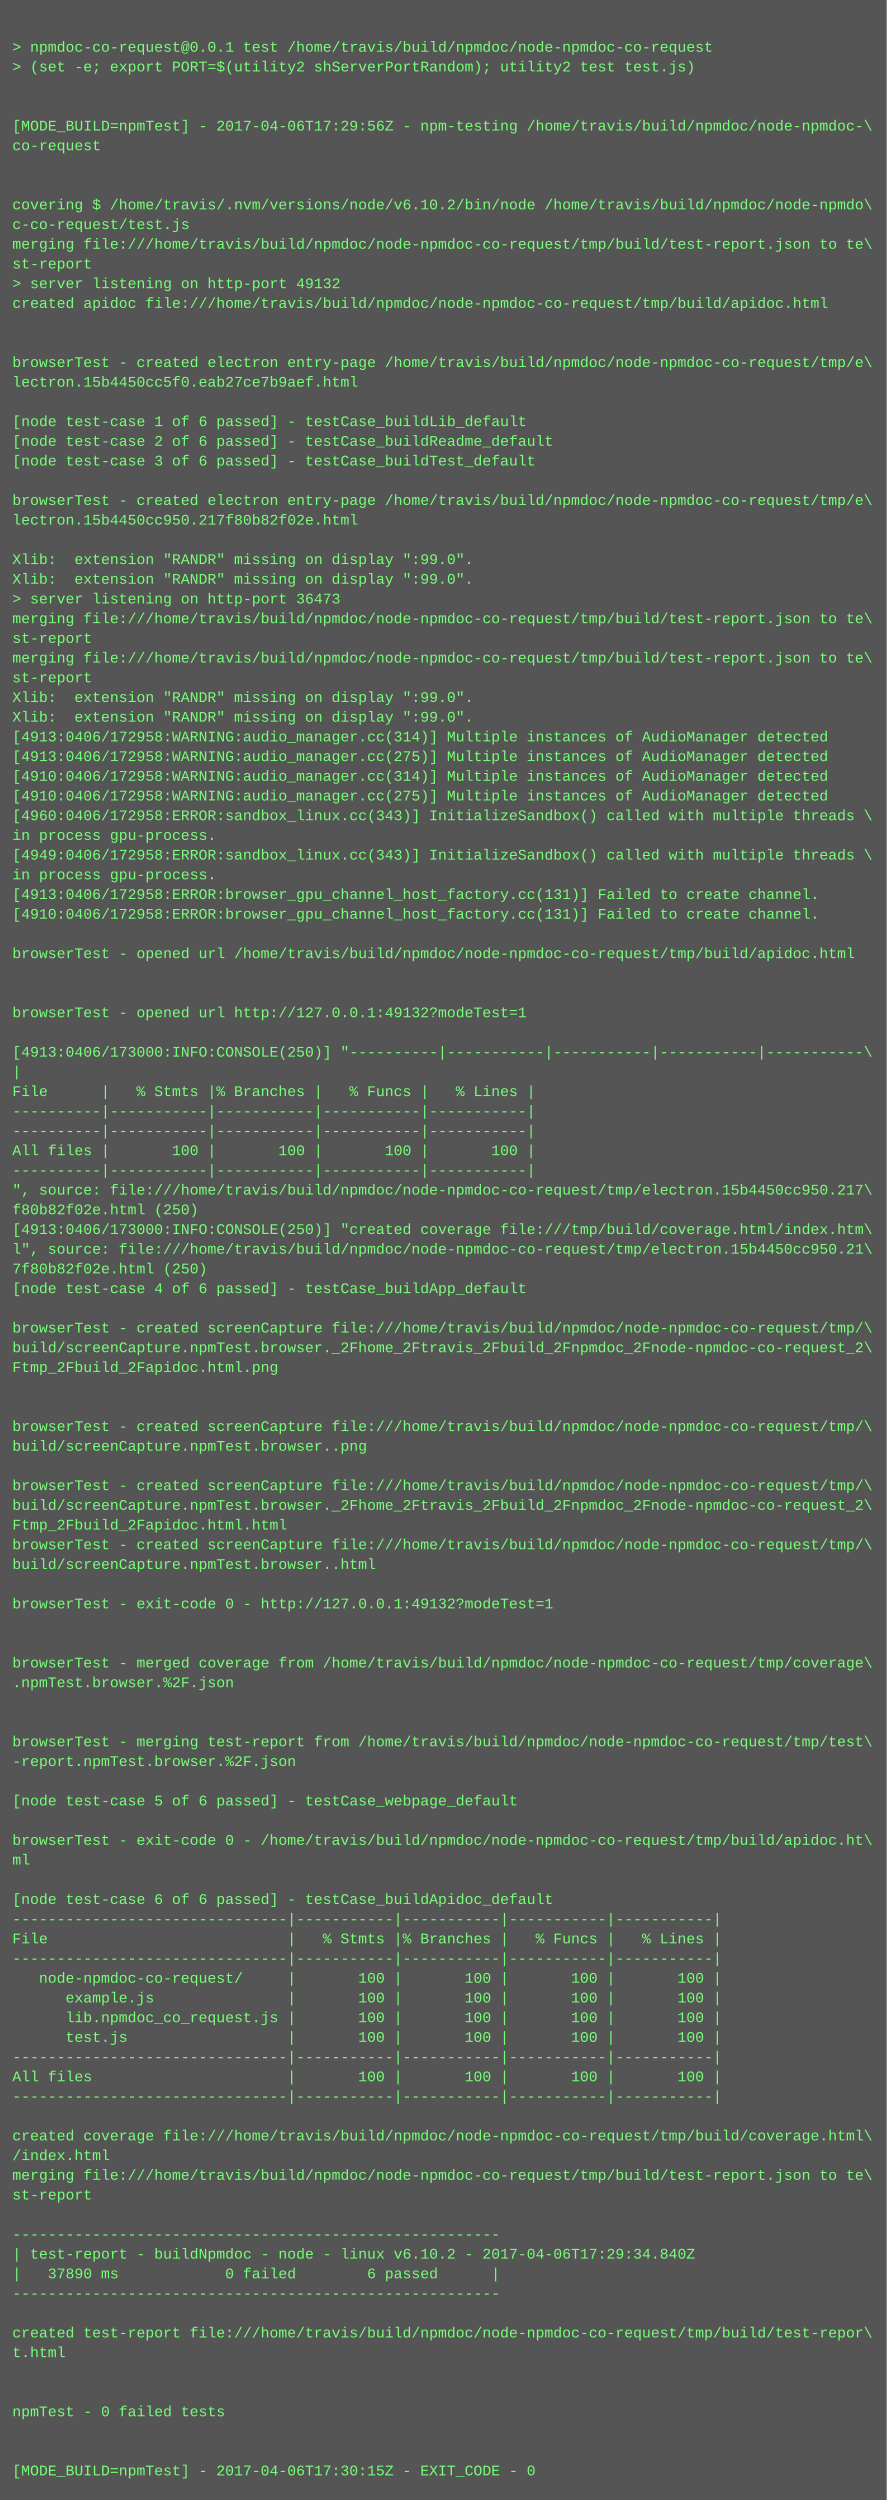
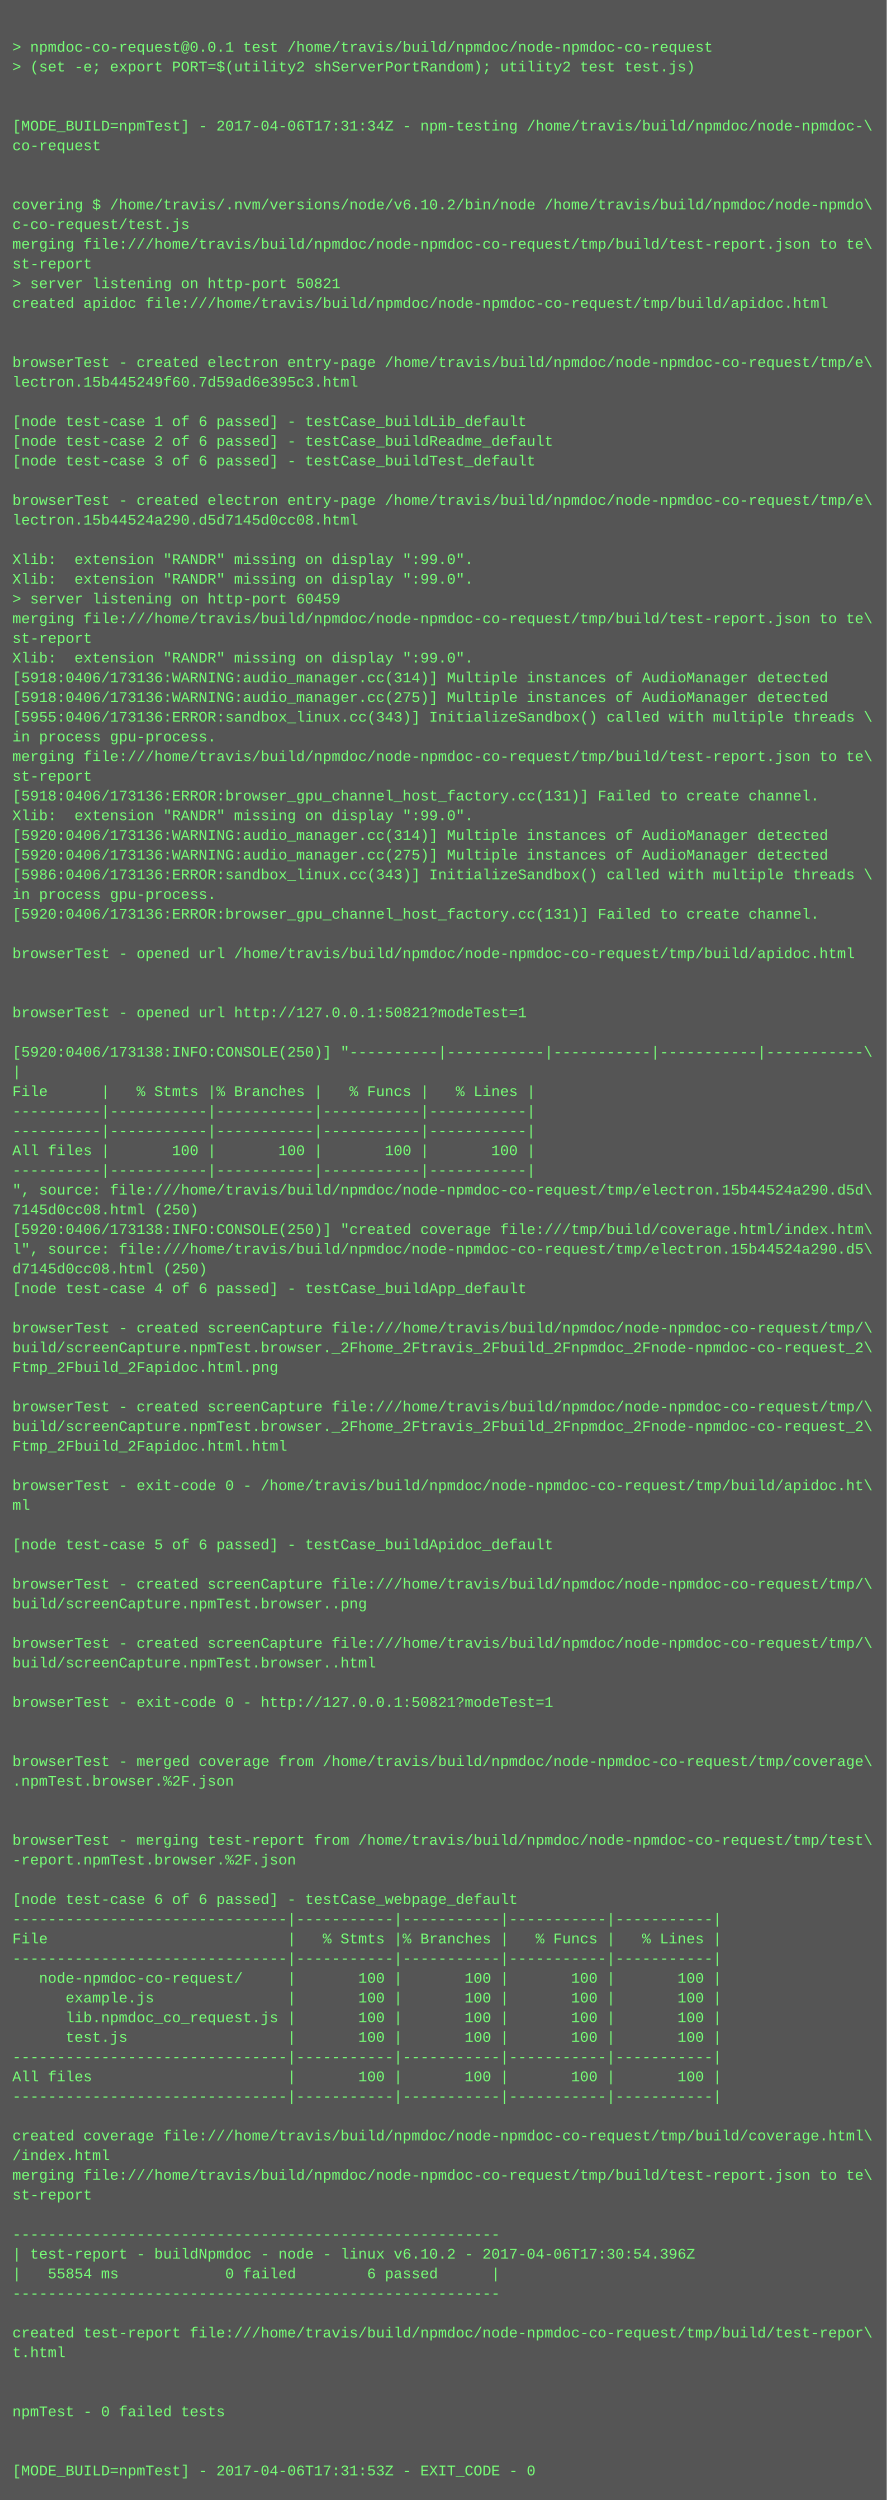
<svg xmlns="http://www.w3.org/2000/svg" height="2030" width="720">
  <rect height="2030" fill="#555" width="720" />
  <text fill="#7f7" font-family="Courier New" font-size="12" xml:space="preserve">
    <tspan x="10" y="26" />
    <tspan x="10" y="42">&gt; npmdoc-co-request@0.0.1 test /home/travis/build/npmdoc/node-npmdoc-co-request</tspan>
    <tspan x="10" y="58">&gt; (set -e; export PORT=$(utility2 shServerPortRandom); utility2 test test.js)</tspan>
    <tspan x="10" y="74" />
    <tspan x="10" y="90" />
-     <tspan x="10" y="106">[MODE_BUILD=npmTest] - 2017-04-06T17:29:56Z - npm-testing /home/travis/build/npmdoc/node-npmdoc-\</tspan>
+     <tspan x="10" y="106">[MODE_BUILD=npmTest] - 2017-04-06T17:31:34Z - npm-testing /home/travis/build/npmdoc/node-npmdoc-\</tspan>
    <tspan x="10" y="122">co-request</tspan>
    <tspan x="10" y="138" />
    <tspan x="10" y="154" />
    <tspan x="10" y="170">covering $ /home/travis/.nvm/versions/node/v6.10.2/bin/node /home/travis/build/npmdoc/node-npmdo\</tspan>
    <tspan x="10" y="186">c-co-request/test.js</tspan>
    <tspan x="10" y="202">merging file:///home/travis/build/npmdoc/node-npmdoc-co-request/tmp/build/test-report.json to te\</tspan>
    <tspan x="10" y="218">st-report</tspan>
-     <tspan x="10" y="234">&gt; server listening on http-port 49132</tspan>
+     <tspan x="10" y="234">&gt; server listening on http-port 50821</tspan>
    <tspan x="10" y="250">created apidoc file:///home/travis/build/npmdoc/node-npmdoc-co-request/tmp/build/apidoc.html</tspan>
    <tspan x="10" y="266" />
    <tspan x="10" y="282" />
    <tspan x="10" y="298">browserTest - created electron entry-page /home/travis/build/npmdoc/node-npmdoc-co-request/tmp/e\</tspan>
-     <tspan x="10" y="314">lectron.15b4450cc5f0.eab27ce7b9aef.html</tspan>
+     <tspan x="10" y="314">lectron.15b445249f60.7d59ad6e395c3.html</tspan>
    <tspan x="10" y="330" />
    <tspan x="10" y="346">[node test-case 1 of 6 passed] - testCase_buildLib_default</tspan>
    <tspan x="10" y="362">[node test-case 2 of 6 passed] - testCase_buildReadme_default</tspan>
    <tspan x="10" y="378">[node test-case 3 of 6 passed] - testCase_buildTest_default</tspan>
    <tspan x="10" y="394" />
    <tspan x="10" y="410">browserTest - created electron entry-page /home/travis/build/npmdoc/node-npmdoc-co-request/tmp/e\</tspan>
-     <tspan x="10" y="426">lectron.15b4450cc950.217f80b82f02e.html</tspan>
+     <tspan x="10" y="426">lectron.15b44524a290.d5d7145d0cc08.html</tspan>
    <tspan x="10" y="442" />
    <tspan x="10" y="458">Xlib:  extension "RANDR" missing on display ":99.0".</tspan>
    <tspan x="10" y="474">Xlib:  extension "RANDR" missing on display ":99.0".</tspan>
-     <tspan x="10" y="490">&gt; server listening on http-port 36473</tspan>
+     <tspan x="10" y="490">&gt; server listening on http-port 60459</tspan>
    <tspan x="10" y="506">merging file:///home/travis/build/npmdoc/node-npmdoc-co-request/tmp/build/test-report.json to te\</tspan>
    <tspan x="10" y="522">st-report</tspan>
-     <tspan x="10" y="538">merging file:///home/travis/build/npmdoc/node-npmdoc-co-request/tmp/build/test-report.json to te\</tspan>
-     <tspan x="10" y="554">st-report</tspan>
-     <tspan x="10" y="570">Xlib:  extension "RANDR" missing on display ":99.0".</tspan>
-     <tspan x="10" y="586">Xlib:  extension "RANDR" missing on display ":99.0".</tspan>
-     <tspan x="10" y="602">[4913:0406/172958:WARNING:audio_manager.cc(314)] Multiple instances of AudioManager detected</tspan>
-     <tspan x="10" y="618">[4913:0406/172958:WARNING:audio_manager.cc(275)] Multiple instances of AudioManager detected</tspan>
-     <tspan x="10" y="634">[4910:0406/172958:WARNING:audio_manager.cc(314)] Multiple instances of AudioManager detected</tspan>
-     <tspan x="10" y="650">[4910:0406/172958:WARNING:audio_manager.cc(275)] Multiple instances of AudioManager detected</tspan>
-     <tspan x="10" y="666">[4960:0406/172958:ERROR:sandbox_linux.cc(343)] InitializeSandbox() called with multiple threads \</tspan>
-     <tspan x="10" y="682">in process gpu-process. </tspan>
-     <tspan x="10" y="698">[4949:0406/172958:ERROR:sandbox_linux.cc(343)] InitializeSandbox() called with multiple threads \</tspan>
-     <tspan x="10" y="714">in process gpu-process. </tspan>
-     <tspan x="10" y="730">[4913:0406/172958:ERROR:browser_gpu_channel_host_factory.cc(131)] Failed to create channel.</tspan>
-     <tspan x="10" y="746">[4910:0406/172958:ERROR:browser_gpu_channel_host_factory.cc(131)] Failed to create channel.</tspan>
+     <tspan x="10" y="538">Xlib:  extension "RANDR" missing on display ":99.0".</tspan>
+     <tspan x="10" y="554">[5918:0406/173136:WARNING:audio_manager.cc(314)] Multiple instances of AudioManager detected</tspan>
+     <tspan x="10" y="570">[5918:0406/173136:WARNING:audio_manager.cc(275)] Multiple instances of AudioManager detected</tspan>
+     <tspan x="10" y="586">[5955:0406/173136:ERROR:sandbox_linux.cc(343)] InitializeSandbox() called with multiple threads \</tspan>
+     <tspan x="10" y="602">in process gpu-process. </tspan>
+     <tspan x="10" y="618">merging file:///home/travis/build/npmdoc/node-npmdoc-co-request/tmp/build/test-report.json to te\</tspan>
+     <tspan x="10" y="634">st-report</tspan>
+     <tspan x="10" y="650">[5918:0406/173136:ERROR:browser_gpu_channel_host_factory.cc(131)] Failed to create channel.</tspan>
+     <tspan x="10" y="666">Xlib:  extension "RANDR" missing on display ":99.0".</tspan>
+     <tspan x="10" y="682">[5920:0406/173136:WARNING:audio_manager.cc(314)] Multiple instances of AudioManager detected</tspan>
+     <tspan x="10" y="698">[5920:0406/173136:WARNING:audio_manager.cc(275)] Multiple instances of AudioManager detected</tspan>
+     <tspan x="10" y="714">[5986:0406/173136:ERROR:sandbox_linux.cc(343)] InitializeSandbox() called with multiple threads \</tspan>
+     <tspan x="10" y="730">in process gpu-process. </tspan>
+     <tspan x="10" y="746">[5920:0406/173136:ERROR:browser_gpu_channel_host_factory.cc(131)] Failed to create channel.</tspan>
    <tspan x="10" y="762" />
    <tspan x="10" y="778">browserTest - opened url /home/travis/build/npmdoc/node-npmdoc-co-request/tmp/build/apidoc.html</tspan>
    <tspan x="10" y="794" />
    <tspan x="10" y="810" />
-     <tspan x="10" y="826">browserTest - opened url http://127.0.0.1:49132?modeTest=1</tspan>
+     <tspan x="10" y="826">browserTest - opened url http://127.0.0.1:50821?modeTest=1</tspan>
    <tspan x="10" y="842" />
-     <tspan x="10" y="858">[4913:0406/173000:INFO:CONSOLE(250)] "----------|-----------|-----------|-----------|-----------\</tspan>
+     <tspan x="10" y="858">[5920:0406/173138:INFO:CONSOLE(250)] "----------|-----------|-----------|-----------|-----------\</tspan>
    <tspan x="10" y="874">|</tspan>
    <tspan x="10" y="890">File      |   % Stmts |% Branches |   % Funcs |   % Lines |</tspan>
    <tspan x="10" y="906">----------|-----------|-----------|-----------|-----------|</tspan>
    <tspan x="10" y="922">----------|-----------|-----------|-----------|-----------|</tspan>
    <tspan x="10" y="938">All files |       100 |       100 |       100 |       100 |</tspan>
    <tspan x="10" y="954">----------|-----------|-----------|-----------|-----------|</tspan>
-     <tspan x="10" y="970">", source: file:///home/travis/build/npmdoc/node-npmdoc-co-request/tmp/electron.15b4450cc950.217\</tspan>
-     <tspan x="10" y="986">f80b82f02e.html (250)</tspan>
-     <tspan x="10" y="1002">[4913:0406/173000:INFO:CONSOLE(250)] "created coverage file:///tmp/build/coverage.html/index.htm\</tspan>
-     <tspan x="10" y="1018">l", source: file:///home/travis/build/npmdoc/node-npmdoc-co-request/tmp/electron.15b4450cc950.21\</tspan>
-     <tspan x="10" y="1034">7f80b82f02e.html (250)</tspan>
+     <tspan x="10" y="970">", source: file:///home/travis/build/npmdoc/node-npmdoc-co-request/tmp/electron.15b44524a290.d5d\</tspan>
+     <tspan x="10" y="986">7145d0cc08.html (250)</tspan>
+     <tspan x="10" y="1002">[5920:0406/173138:INFO:CONSOLE(250)] "created coverage file:///tmp/build/coverage.html/index.htm\</tspan>
+     <tspan x="10" y="1018">l", source: file:///home/travis/build/npmdoc/node-npmdoc-co-request/tmp/electron.15b44524a290.d5\</tspan>
+     <tspan x="10" y="1034">d7145d0cc08.html (250)</tspan>
    <tspan x="10" y="1050">[node test-case 4 of 6 passed] - testCase_buildApp_default</tspan>
    <tspan x="10" y="1066" />
    <tspan x="10" y="1082">browserTest - created screenCapture file:///home/travis/build/npmdoc/node-npmdoc-co-request/tmp/\</tspan>
    <tspan x="10" y="1098">build/screenCapture.npmTest.browser._2Fhome_2Ftravis_2Fbuild_2Fnpmdoc_2Fnode-npmdoc-co-request_2\</tspan>
    <tspan x="10" y="1114">Ftmp_2Fbuild_2Fapidoc.html.png</tspan>
    <tspan x="10" y="1130" />
-     <tspan x="10" y="1146" />
-     <tspan x="10" y="1162">browserTest - created screenCapture file:///home/travis/build/npmdoc/node-npmdoc-co-request/tmp/\</tspan>
-     <tspan x="10" y="1178">build/screenCapture.npmTest.browser..png</tspan>
+     <tspan x="10" y="1146">browserTest - created screenCapture file:///home/travis/build/npmdoc/node-npmdoc-co-request/tmp/\</tspan>
+     <tspan x="10" y="1162">build/screenCapture.npmTest.browser._2Fhome_2Ftravis_2Fbuild_2Fnpmdoc_2Fnode-npmdoc-co-request_2\</tspan>
+     <tspan x="10" y="1178">Ftmp_2Fbuild_2Fapidoc.html.html</tspan>
    <tspan x="10" y="1194" />
-     <tspan x="10" y="1210">browserTest - created screenCapture file:///home/travis/build/npmdoc/node-npmdoc-co-request/tmp/\</tspan>
-     <tspan x="10" y="1226">build/screenCapture.npmTest.browser._2Fhome_2Ftravis_2Fbuild_2Fnpmdoc_2Fnode-npmdoc-co-request_2\</tspan>
-     <tspan x="10" y="1242">Ftmp_2Fbuild_2Fapidoc.html.html</tspan>
-     <tspan x="10" y="1258">browserTest - created screenCapture file:///home/travis/build/npmdoc/node-npmdoc-co-request/tmp/\</tspan>
-     <tspan x="10" y="1274">build/screenCapture.npmTest.browser..html</tspan>
-     <tspan x="10" y="1290" />
-     <tspan x="10" y="1306">browserTest - exit-code 0 - http://127.0.0.1:49132?modeTest=1</tspan>
+     <tspan x="10" y="1210">browserTest - exit-code 0 - /home/travis/build/npmdoc/node-npmdoc-co-request/tmp/build/apidoc.ht\</tspan>
+     <tspan x="10" y="1226">ml</tspan>
+     <tspan x="10" y="1242" />
+     <tspan x="10" y="1258">[node test-case 5 of 6 passed] - testCase_buildApidoc_default</tspan>
+     <tspan x="10" y="1274" />
+     <tspan x="10" y="1290">browserTest - created screenCapture file:///home/travis/build/npmdoc/node-npmdoc-co-request/tmp/\</tspan>
+     <tspan x="10" y="1306">build/screenCapture.npmTest.browser..png</tspan>
    <tspan x="10" y="1322" />
-     <tspan x="10" y="1338" />
-     <tspan x="10" y="1354">browserTest - merged coverage from /home/travis/build/npmdoc/node-npmdoc-co-request/tmp/coverage\</tspan>
-     <tspan x="10" y="1370">.npmTest.browser.%2F.json</tspan>
-     <tspan x="10" y="1386" />
+     <tspan x="10" y="1338">browserTest - created screenCapture file:///home/travis/build/npmdoc/node-npmdoc-co-request/tmp/\</tspan>
+     <tspan x="10" y="1354">build/screenCapture.npmTest.browser..html</tspan>
+     <tspan x="10" y="1370" />
+     <tspan x="10" y="1386">browserTest - exit-code 0 - http://127.0.0.1:50821?modeTest=1</tspan>
    <tspan x="10" y="1402" />
-     <tspan x="10" y="1418">browserTest - merging test-report from /home/travis/build/npmdoc/node-npmdoc-co-request/tmp/test\</tspan>
-     <tspan x="10" y="1434">-report.npmTest.browser.%2F.json</tspan>
-     <tspan x="10" y="1450" />
-     <tspan x="10" y="1466">[node test-case 5 of 6 passed] - testCase_webpage_default</tspan>
+     <tspan x="10" y="1418" />
+     <tspan x="10" y="1434">browserTest - merged coverage from /home/travis/build/npmdoc/node-npmdoc-co-request/tmp/coverage\</tspan>
+     <tspan x="10" y="1450">.npmTest.browser.%2F.json</tspan>
+     <tspan x="10" y="1466" />
    <tspan x="10" y="1482" />
-     <tspan x="10" y="1498">browserTest - exit-code 0 - /home/travis/build/npmdoc/node-npmdoc-co-request/tmp/build/apidoc.ht\</tspan>
-     <tspan x="10" y="1514">ml</tspan>
+     <tspan x="10" y="1498">browserTest - merging test-report from /home/travis/build/npmdoc/node-npmdoc-co-request/tmp/test\</tspan>
+     <tspan x="10" y="1514">-report.npmTest.browser.%2F.json</tspan>
    <tspan x="10" y="1530" />
-     <tspan x="10" y="1546">[node test-case 6 of 6 passed] - testCase_buildApidoc_default</tspan>
+     <tspan x="10" y="1546">[node test-case 6 of 6 passed] - testCase_webpage_default</tspan>
    <tspan x="10" y="1562">-------------------------------|-----------|-----------|-----------|-----------|</tspan>
    <tspan x="10" y="1578">File                           |   % Stmts |% Branches |   % Funcs |   % Lines |</tspan>
    <tspan x="10" y="1594">-------------------------------|-----------|-----------|-----------|-----------|</tspan>
    <tspan x="10" y="1610">   node-npmdoc-co-request/     |       100 |       100 |       100 |       100 |</tspan>
    <tspan x="10" y="1626">      example.js               |       100 |       100 |       100 |       100 |</tspan>
    <tspan x="10" y="1642">      lib.npmdoc_co_request.js |       100 |       100 |       100 |       100 |</tspan>
    <tspan x="10" y="1658">      test.js                  |       100 |       100 |       100 |       100 |</tspan>
    <tspan x="10" y="1674">-------------------------------|-----------|-----------|-----------|-----------|</tspan>
    <tspan x="10" y="1690">All files                      |       100 |       100 |       100 |       100 |</tspan>
    <tspan x="10" y="1706">-------------------------------|-----------|-----------|-----------|-----------|</tspan>
    <tspan x="10" y="1722" />
    <tspan x="10" y="1738">created coverage file:///home/travis/build/npmdoc/node-npmdoc-co-request/tmp/build/coverage.html\</tspan>
    <tspan x="10" y="1754">/index.html</tspan>
    <tspan x="10" y="1770">merging file:///home/travis/build/npmdoc/node-npmdoc-co-request/tmp/build/test-report.json to te\</tspan>
    <tspan x="10" y="1786">st-report</tspan>
    <tspan x="10" y="1802" />
    <tspan x="10" y="1818">-------------------------------------------------------</tspan>
-     <tspan x="10" y="1834">| test-report - buildNpmdoc - node - linux v6.10.2 - 2017-04-06T17:29:34.840Z</tspan>
-     <tspan x="10" y="1850">|   37890 ms            0 failed        6 passed      |</tspan>
+     <tspan x="10" y="1834">| test-report - buildNpmdoc - node - linux v6.10.2 - 2017-04-06T17:30:54.396Z</tspan>
+     <tspan x="10" y="1850">|   55854 ms            0 failed        6 passed      |</tspan>
    <tspan x="10" y="1866">-------------------------------------------------------</tspan>
    <tspan x="10" y="1882" />
    <tspan x="10" y="1898">created test-report file:///home/travis/build/npmdoc/node-npmdoc-co-request/tmp/build/test-repor\</tspan>
    <tspan x="10" y="1914">t.html</tspan>
    <tspan x="10" y="1930" />
    <tspan x="10" y="1946" />
    <tspan x="10" y="1962">npmTest - 0 failed tests</tspan>
    <tspan x="10" y="1978" />
    <tspan x="10" y="1994" />
-     <tspan x="10" y="2010">[MODE_BUILD=npmTest] - 2017-04-06T17:30:15Z - EXIT_CODE - 0</tspan>
+     <tspan x="10" y="2010">[MODE_BUILD=npmTest] - 2017-04-06T17:31:53Z - EXIT_CODE - 0</tspan>
  </text>
</svg>
